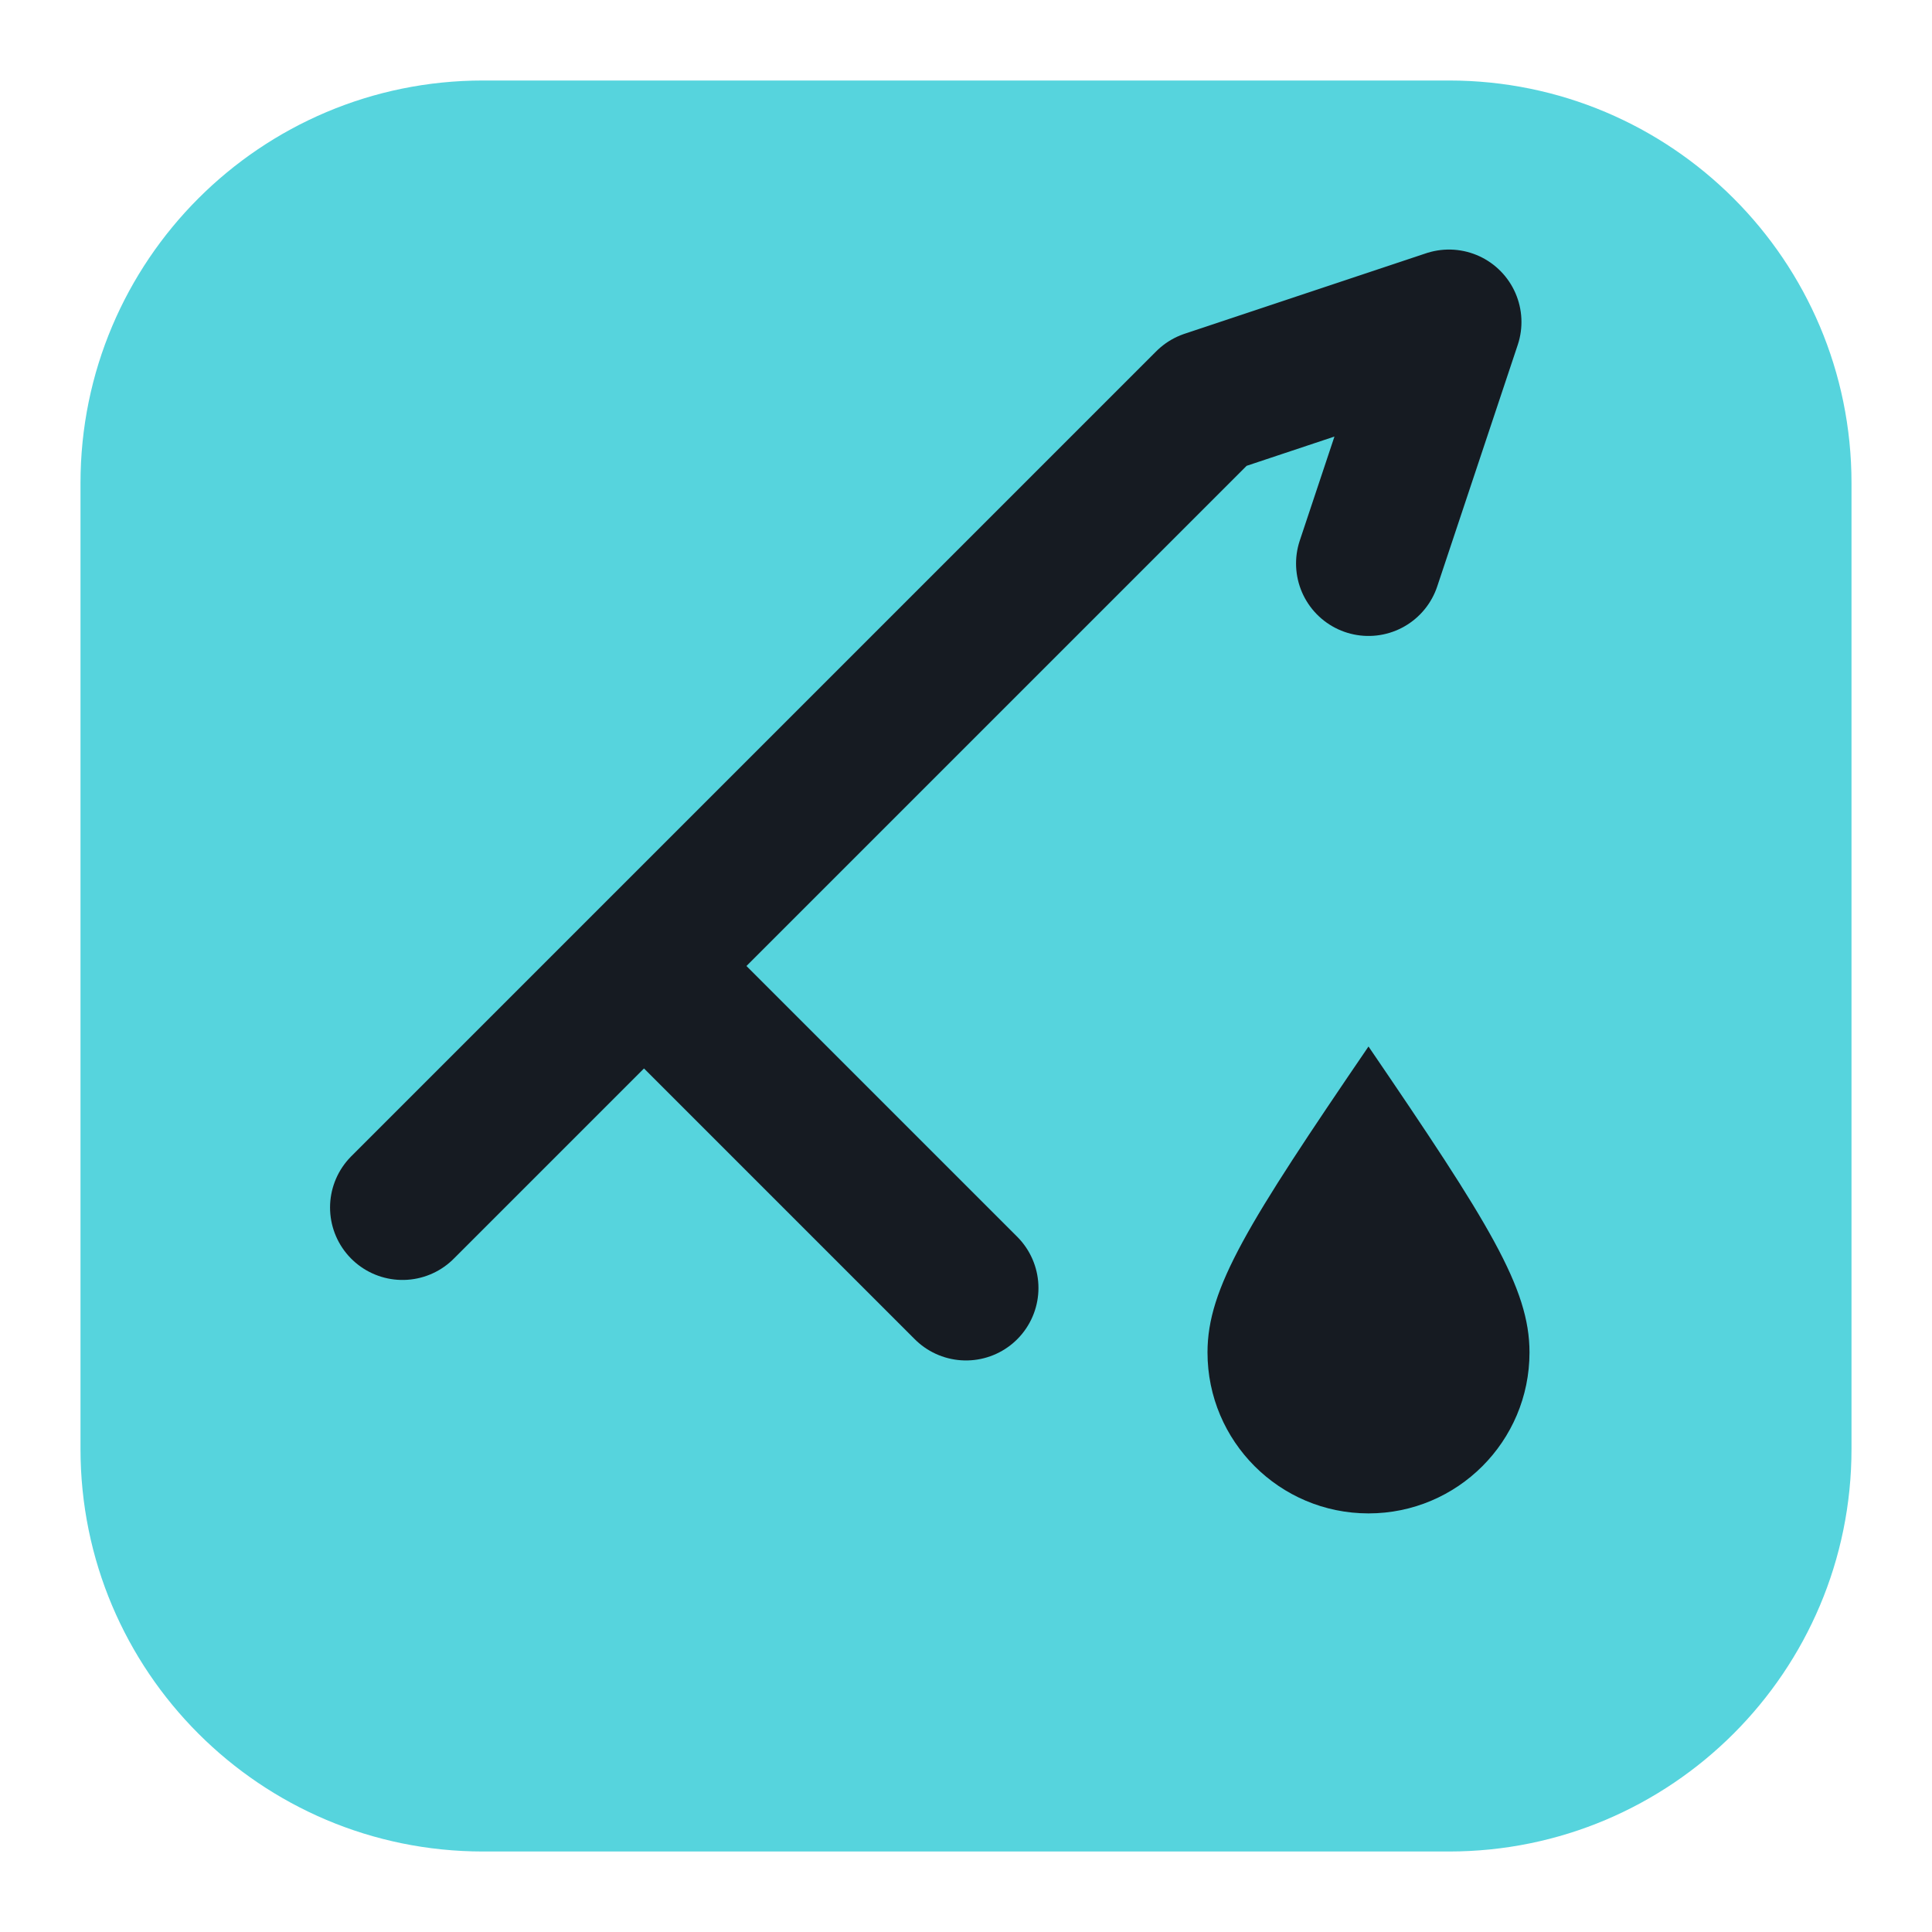
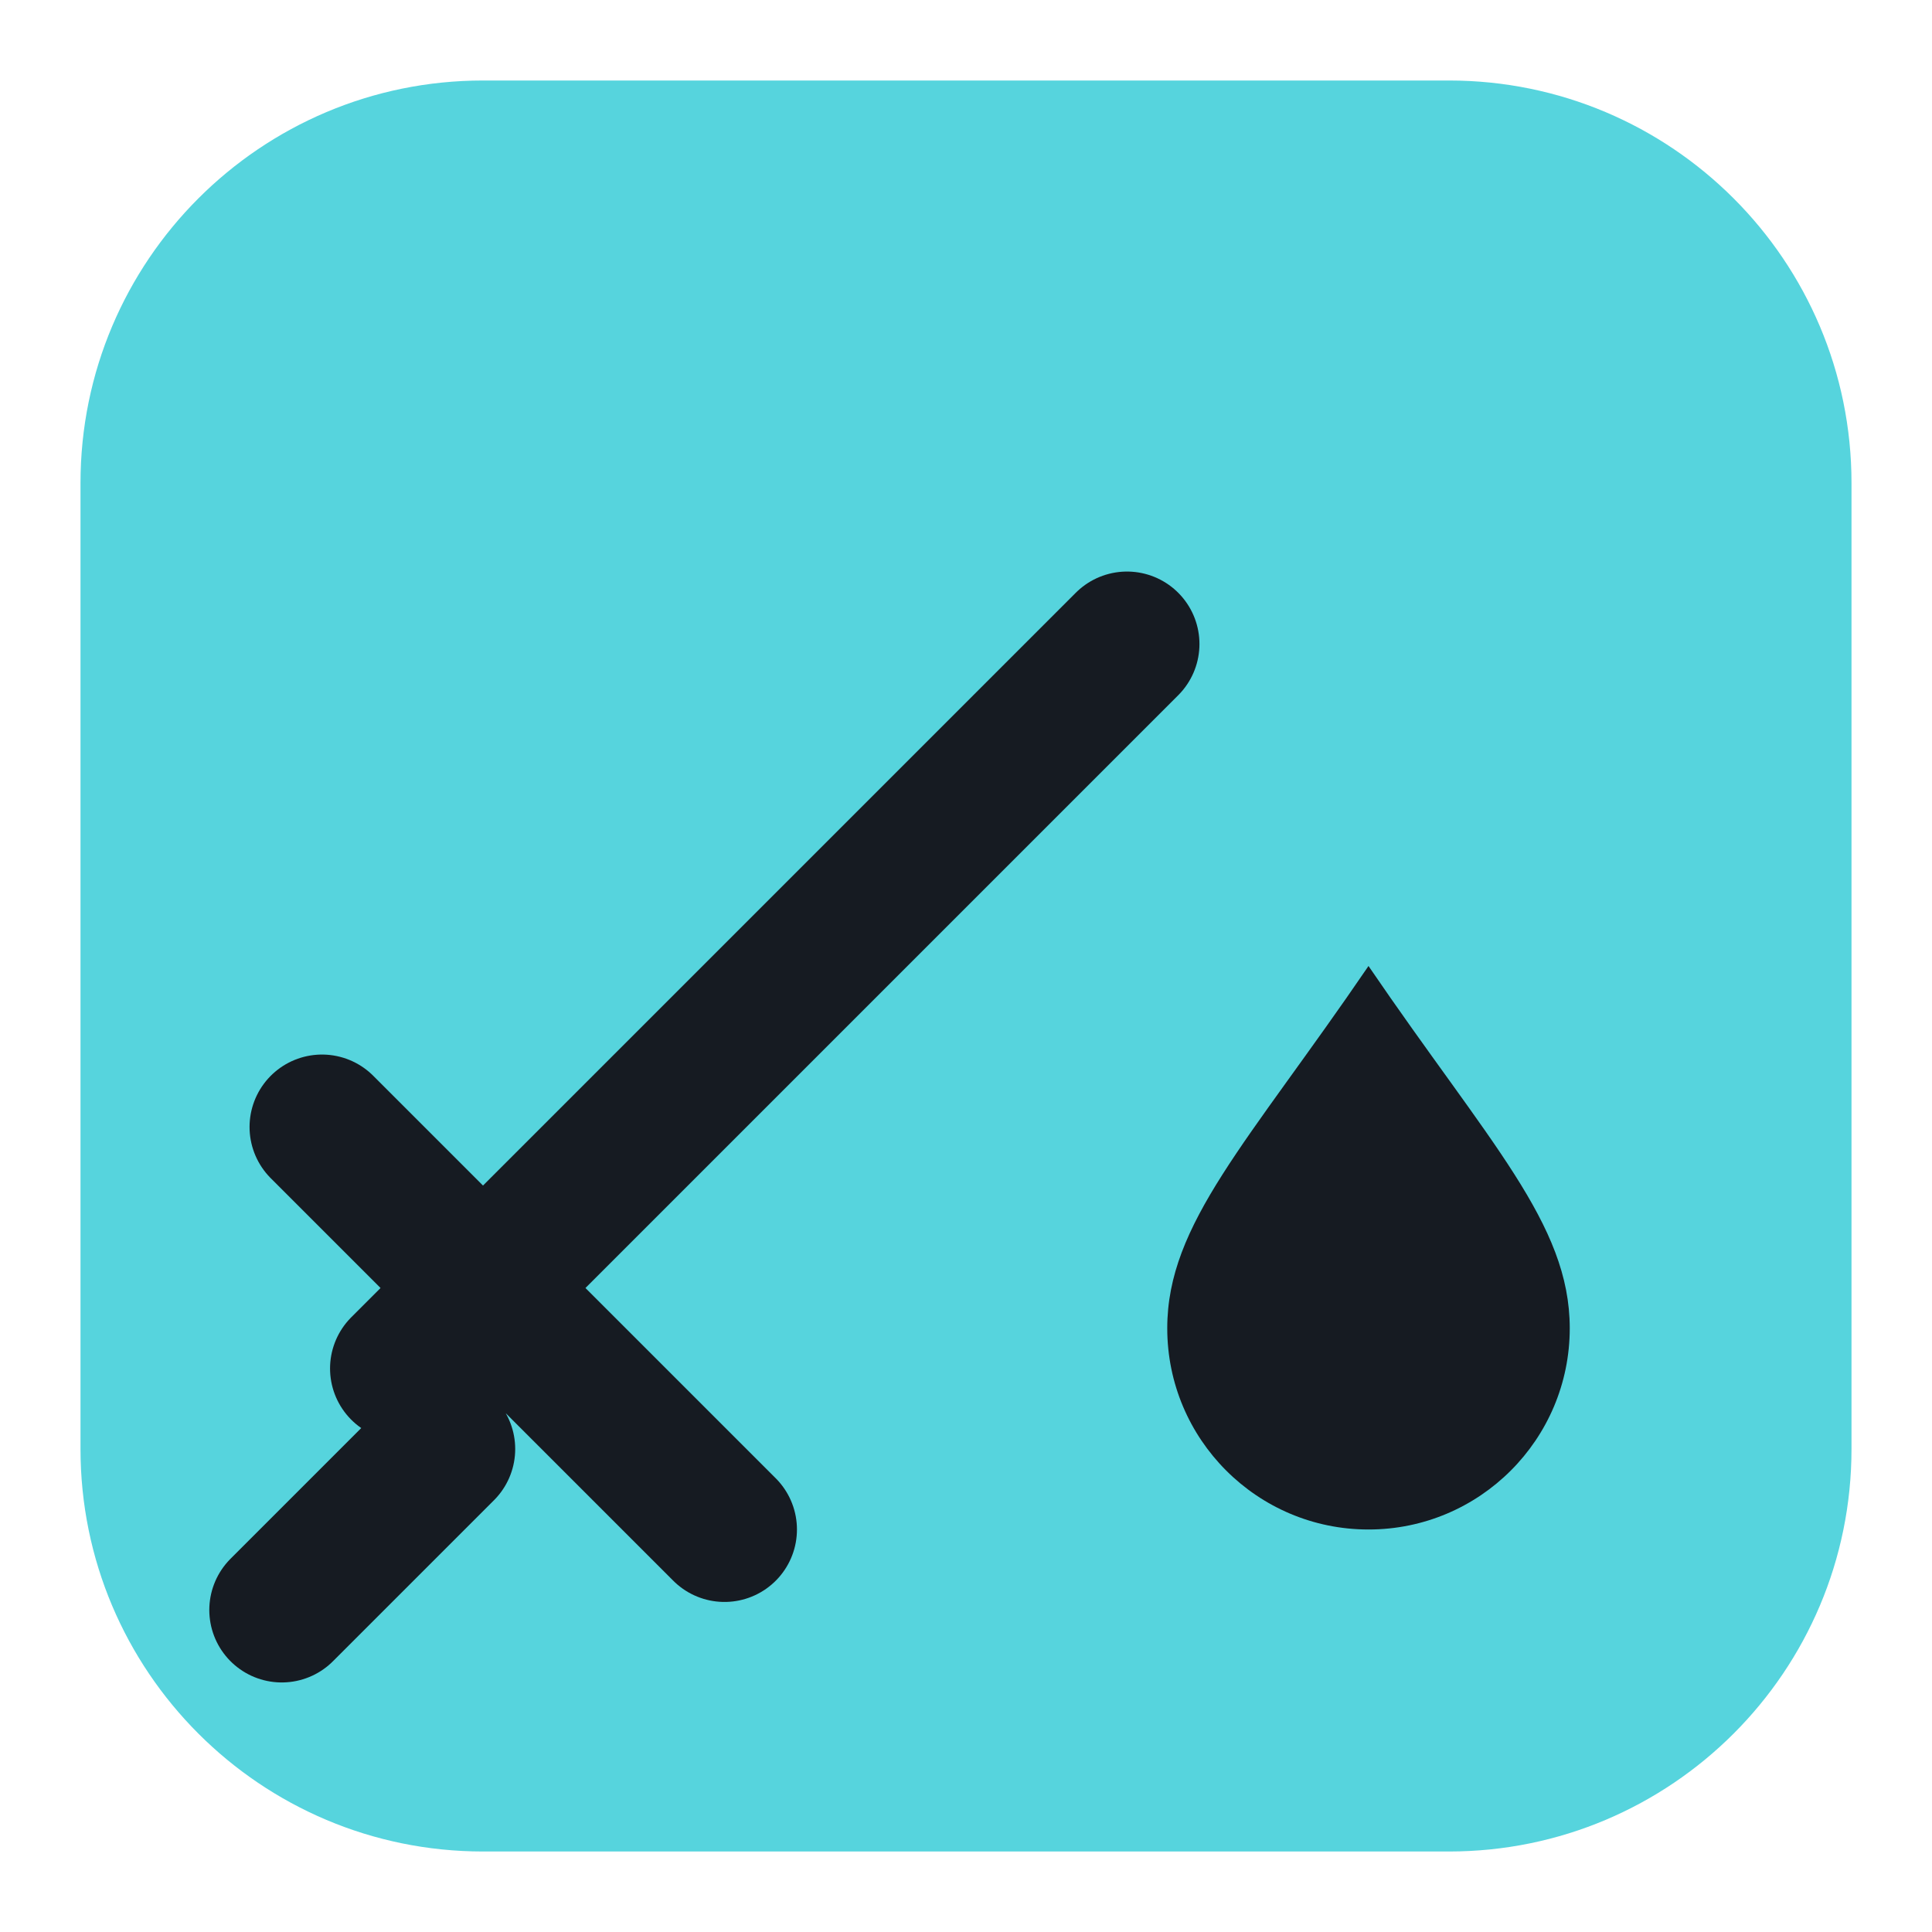
<svg xmlns="http://www.w3.org/2000/svg" viewBox="0 0 24 24" width="24" height="24">
  <rect x="1" y="1" width="22" height="22" rx="5" fill="#56d4dd" />
-   <path d="M5 15L15 5M15 5l3-1-1 3M8 12l4 4" fill="none" stroke="#161b22" stroke-width="1.8" stroke-linecap="round" stroke-linejoin="round" />
-   <path d="M17 13c1.500 2.200 2 3 2 3.800a2 2 0 0 1-4 0c0-.800.500-1.600 2-3.800z" fill="#161b22" />
+   <path d="M5 17L14 8M4 14l5 5M3.500 20l2-2" fill="none" stroke="#161b22" stroke-width="1.8" stroke-linecap="round" stroke-linejoin="round" />
+   <path d="M17 12c1.500 2.200 2.500 3.200 2.500 4.500a2.500 2.500 0 0 1-5 0c0-1.300 1-2.300 2.500-4.500z" fill="#161b22" />
</svg>
